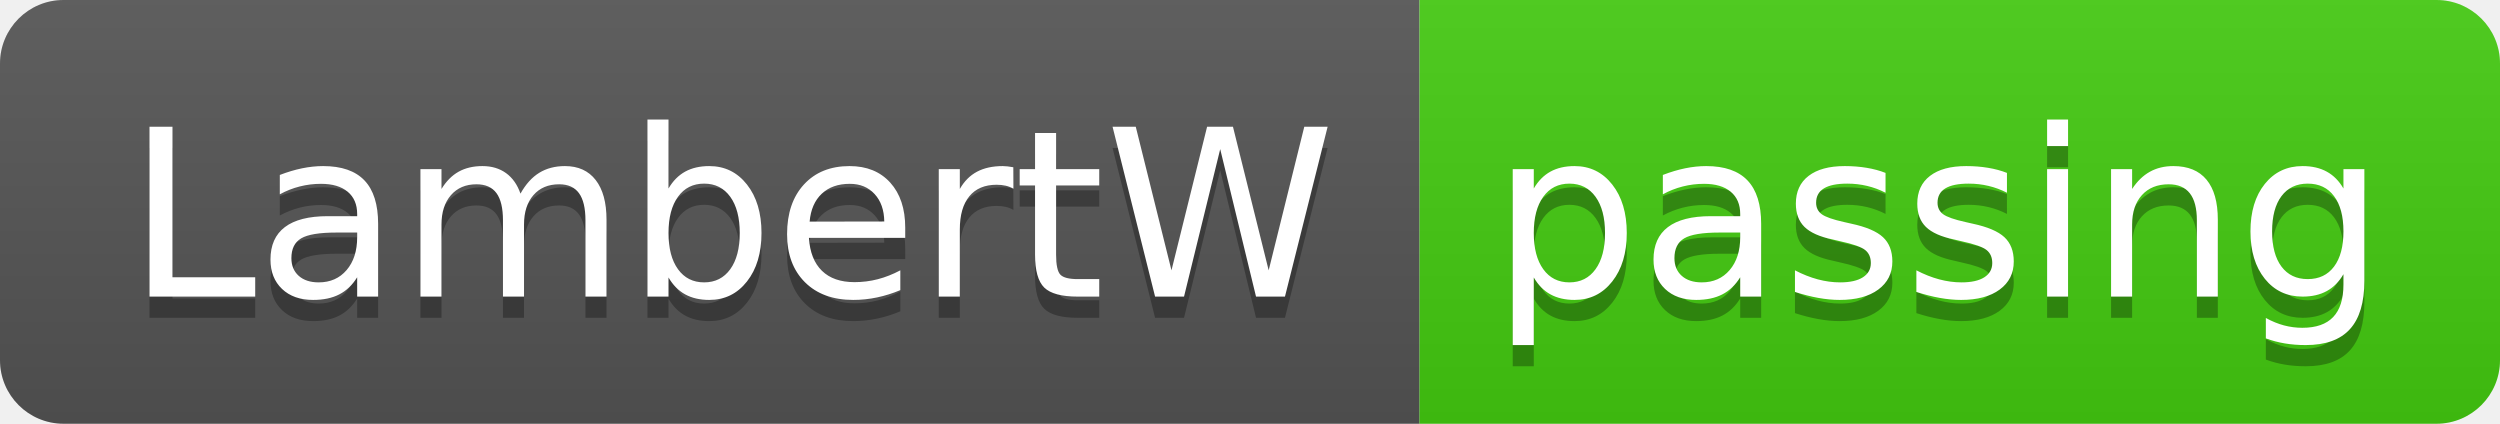
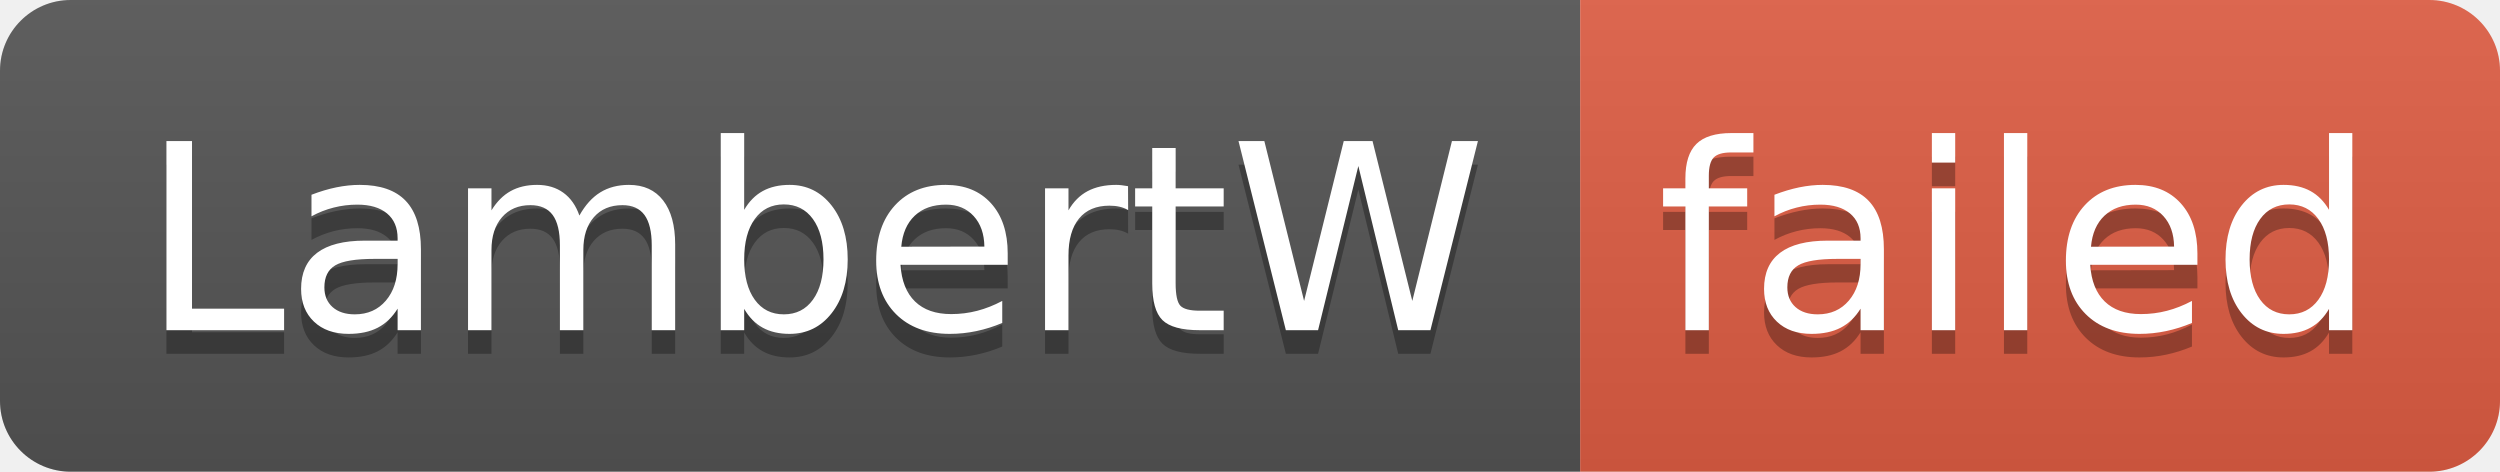
- <svg xmlns="http://www.w3.org/2000/svg" width="118" height="20" role="img" aria-label="LambertW: passing">
+ <svg xmlns="http://www.w3.org/2000/svg" width="106" height="20" role="img" aria-label="LambertW: failed">
  <linearGradient id="s" x2="0" y2="100%">
    <stop offset="0" stop-color="#bbb" stop-opacity=".1" />
    <stop offset="1" stop-opacity=".1" />
  </linearGradient>
  <clipPath id="r">
-     <rect width="118" height="20" rx="3" fill="#fff" />
+     <rect width="106" height="20" rx="3" fill="#fff" />
  </clipPath>
  <g clip-path="url(#r)">
    <rect width="67" height="20" fill="#555" />
-     <rect x="67" width="51" height="20" fill="#4c1" />
-     <rect width="118" height="20" fill="url(#s)" />
+     <rect x="67" width="39" height="20" fill="#e05d44" />
+     <rect width="106" height="20" fill="url(#s)" />
  </g>
  <g fill="#fff" text-anchor="middle" font-family="Verdana,Geneva,DejaVu Sans,sans-serif" text-rendering="geometricPrecision" font-size="110">
    <text aria-hidden="true" x="345" y="150" fill="#010101" fill-opacity=".3" transform="scale(.1)" textLength="570">LambertW</text>
    <text x="345" y="140" transform="scale(.1)" fill="#fff" textLength="570">LambertW</text>
-     <text aria-hidden="true" x="915" y="150" fill="#010101" fill-opacity=".3" transform="scale(.1)" textLength="410">passing</text>
-     <text x="915" y="140" transform="scale(.1)" fill="#fff" textLength="410">passing</text>
+     <text aria-hidden="true" x="855" y="150" fill="#010101" fill-opacity=".3" transform="scale(.1)" textLength="290">failed</text>
+     <text x="855" y="140" transform="scale(.1)" fill="#fff" textLength="290">failed</text>
  </g>
</svg>
